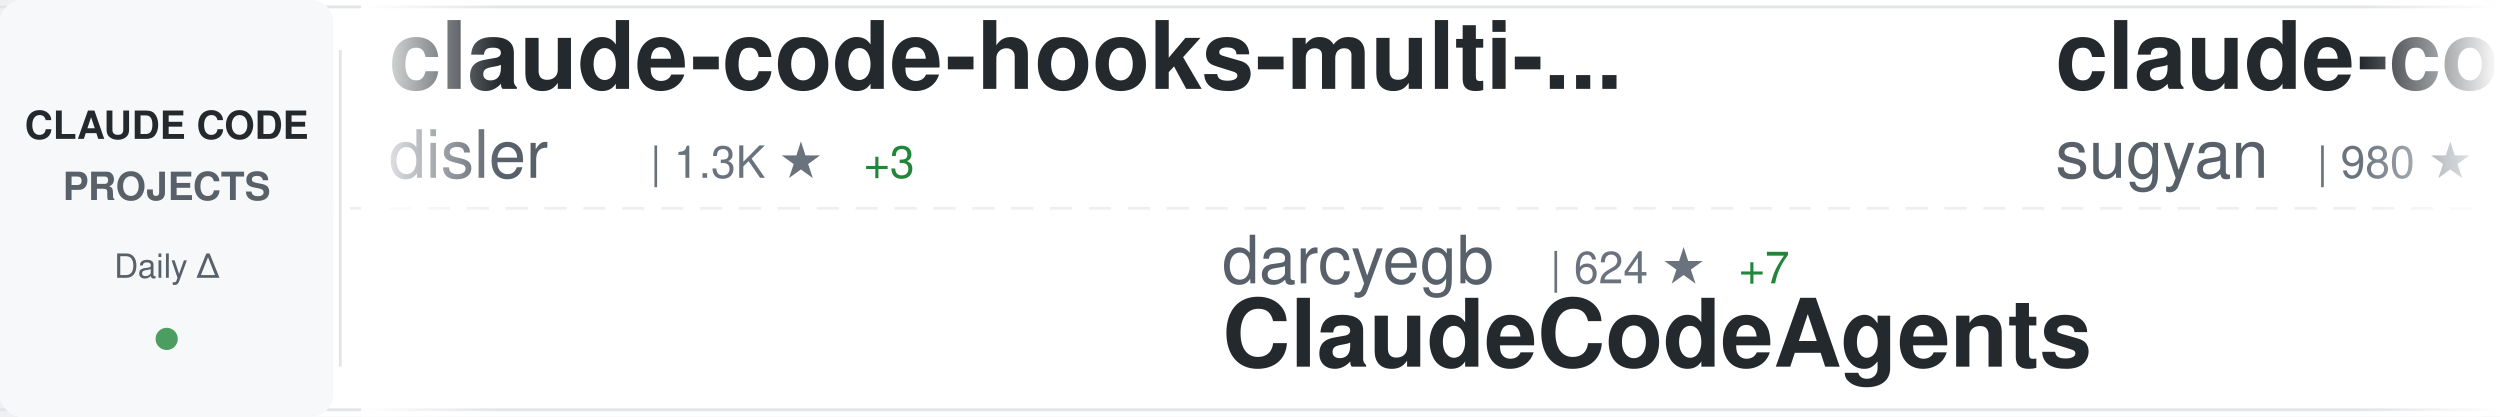
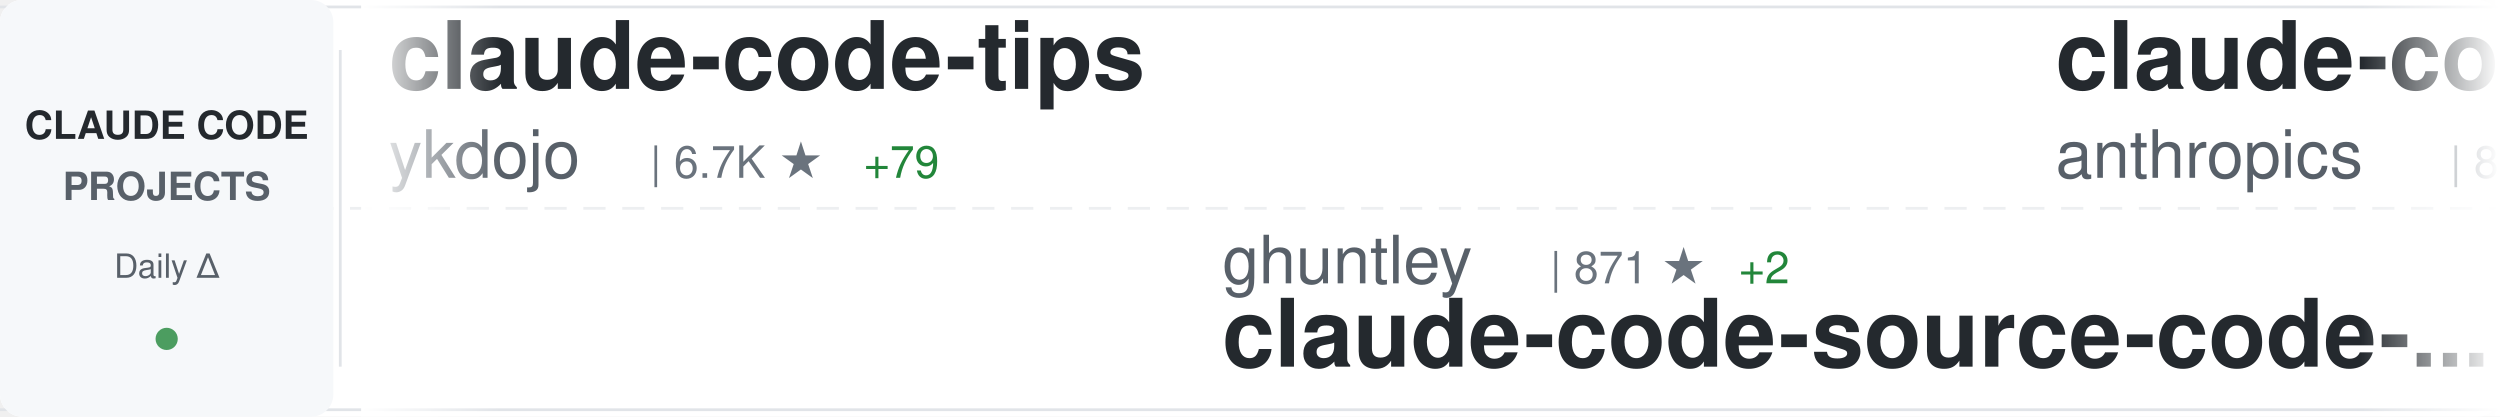
<svg xmlns="http://www.w3.org/2000/svg" width="900" height="150">
  <defs>
    <linearGradient id="awesomeLeftFade" x1="0%" y1="0%" x2="100%" y2="0%">
      <stop offset="0%" style="stop-color:#ffffff;stop-opacity:1" />
      <stop offset="100%" style="stop-color:#ffffff;stop-opacity:0" />
    </linearGradient>
    <linearGradient id="awesomeRightFade" x1="0%" y1="0%" x2="100%" y2="0%">
      <stop offset="0%" style="stop-color:#ffffff;stop-opacity:0" />
      <stop offset="100%" style="stop-color:#ffffff;stop-opacity:1" />
    </linearGradient>
  </defs>
  <rect width="900" height="150" fill="#ffffff" rx="8" />
  <rect x="0" y="2" width="900" height="1" fill="#e1e4e8" />
  <rect x="0" y="147" width="900" height="1" fill="#e1e4e8" />
  <line x1="0" y1="75" x2="900" y2="75" stroke="#e1e4e8" stroke-width="1" stroke-dasharray="8 6" opacity="0.6" />
  <rect x="0" y="0" width="120" height="150" fill="#f6f8fa" rx="8" />
  <text x="60" y="50" font-family="-apple-system, BlinkMacSystemFont, 'Segoe UI', Helvetica, Arial, sans-serif" font-size="14" font-weight="600" fill="#24292e" text-anchor="middle">CLAUDE CODE</text>
  <text x="60" y="72" font-family="-apple-system, BlinkMacSystemFont, 'Segoe UI', Helvetica, Arial, sans-serif" font-size="14" font-weight="600" fill="#586069" text-anchor="middle">PROJECTS</text>
  <text x="60" y="100" font-family="-apple-system, BlinkMacSystemFont, 'Segoe UI', Helvetica, Arial, sans-serif" font-size="12" font-weight="500" fill="#586069" text-anchor="middle">Daily Δ</text>
  <circle cx="60" cy="122" r="4" fill="#22863a" opacity="0.8" />
  <rect x="122" y="18" width="1" height="114" fill="#e1e4e8" />
  <clipPath id="awesomeTickerClip">
    <rect x="130" y="0" width="770" height="150" />
  </clipPath>
  <g clip-path="url(#awesomeTickerClip)">
    <g id="awesomeTickerItems">
      <animateTransform attributeName="transform" attributeType="XML" type="translate" from="0 0" to="-3000 0" dur="54s" repeatCount="indefinite" />
      <g transform="translate(0, 0)">
-         <text x="140" y="32" font-family="-apple-system, BlinkMacSystemFont, 'Segoe UI', Helvetica, Arial, sans-serif" font-size="34" font-weight="600" fill="#24292e">claude-code-hooks-multi-...</text>
-         <text x="140" y="64" font-family="-apple-system, BlinkMacSystemFont, 'Segoe UI', Helvetica, Arial, sans-serif" font-size="24" font-weight="400" fill="#586069">disler</text>
-         <text x="234" y="64" font-family="-apple-system, BlinkMacSystemFont, 'Segoe UI', Helvetica, Arial, sans-serif" font-size="16" font-weight="500" fill="#6a737d">| 1.3K ★</text>
-         <text x="311" y="64" font-family="-apple-system, BlinkMacSystemFont, 'Segoe UI', Helvetica, Arial, sans-serif" font-size="16" font-weight="500" fill="#22863a"> +3</text>
+         <text x="140" y="32" font-family="-apple-system, BlinkMacSystemFont, 'Segoe UI', Helvetica, Arial, sans-serif" font-size="34" font-weight="600" fill="#24292e">claude-code-tips</text>
+         <text x="140" y="64" font-family="-apple-system, BlinkMacSystemFont, 'Segoe UI', Helvetica, Arial, sans-serif" font-size="24" font-weight="400" fill="#586069">ykdojo</text>
+         <text x="234" y="64" font-family="-apple-system, BlinkMacSystemFont, 'Segoe UI', Helvetica, Arial, sans-serif" font-size="16" font-weight="500" fill="#6a737d">| 6.7K ★</text>
+         <text x="311" y="64" font-family="-apple-system, BlinkMacSystemFont, 'Segoe UI', Helvetica, Arial, sans-serif" font-size="16" font-weight="500" fill="#22863a"> +79</text>
      </g>
      <g transform="translate(300, 0)">
-         <text x="140" y="102" font-family="-apple-system, BlinkMacSystemFont, 'Segoe UI', Helvetica, Arial, sans-serif" font-size="24" font-weight="400" fill="#586069">darcyegb</text>
-         <text x="258" y="102" font-family="-apple-system, BlinkMacSystemFont, 'Segoe UI', Helvetica, Arial, sans-serif" font-size="16" font-weight="500" fill="#6a737d">| 624 ★</text>
-         <text x="326" y="102" font-family="-apple-system, BlinkMacSystemFont, 'Segoe UI', Helvetica, Arial, sans-serif" font-size="16" font-weight="500" fill="#22863a"> +7</text>
-         <text x="140" y="132" font-family="-apple-system, BlinkMacSystemFont, 'Segoe UI', Helvetica, Arial, sans-serif" font-size="34" font-weight="600" fill="#24292e">ClaudeCodeAgents</text>
+         <text x="140" y="102" font-family="-apple-system, BlinkMacSystemFont, 'Segoe UI', Helvetica, Arial, sans-serif" font-size="24" font-weight="400" fill="#586069">ghuntley</text>
+         <text x="258" y="102" font-family="-apple-system, BlinkMacSystemFont, 'Segoe UI', Helvetica, Arial, sans-serif" font-size="16" font-weight="500" fill="#6a737d">| 871 ★</text>
+         <text x="326" y="102" font-family="-apple-system, BlinkMacSystemFont, 'Segoe UI', Helvetica, Arial, sans-serif" font-size="16" font-weight="500" fill="#22863a"> +2</text>
+         <text x="140" y="132" font-family="-apple-system, BlinkMacSystemFont, 'Segoe UI', Helvetica, Arial, sans-serif" font-size="34" font-weight="600" fill="#24292e">claude-code-source-code-...</text>
      </g>
      <g transform="translate(600, 0)">
-         <text x="140" y="32" font-family="-apple-system, BlinkMacSystemFont, 'Segoe UI', Helvetica, Arial, sans-serif" font-size="34" font-weight="600" fill="#24292e">claude-code-webui</text>
-         <text x="140" y="64" font-family="-apple-system, BlinkMacSystemFont, 'Segoe UI', Helvetica, Arial, sans-serif" font-size="24" font-weight="400" fill="#586069">sugyan</text>
-         <text x="234" y="64" font-family="-apple-system, BlinkMacSystemFont, 'Segoe UI', Helvetica, Arial, sans-serif" font-size="16" font-weight="500" fill="#6a737d">| 980 ★</text>
-         <text x="302" y="64" font-family="-apple-system, BlinkMacSystemFont, 'Segoe UI', Helvetica, Arial, sans-serif" font-size="16" font-weight="500" fill="#22863a"> +1</text>
+         <text x="140" y="32" font-family="-apple-system, BlinkMacSystemFont, 'Segoe UI', Helvetica, Arial, sans-serif" font-size="34" font-weight="600" fill="#24292e">claude-code</text>
+         <text x="140" y="64" font-family="-apple-system, BlinkMacSystemFont, 'Segoe UI', Helvetica, Arial, sans-serif" font-size="24" font-weight="400" fill="#586069">anthropics</text>
+         <text x="282" y="64" font-family="-apple-system, BlinkMacSystemFont, 'Segoe UI', Helvetica, Arial, sans-serif" font-size="16" font-weight="500" fill="#6a737d">| 82.8K ★</text>
+         <text x="368" y="64" font-family="-apple-system, BlinkMacSystemFont, 'Segoe UI', Helvetica, Arial, sans-serif" font-size="16" font-weight="500" fill="#22863a"> +557</text>
      </g>
      <g transform="translate(900, 0)">
-         <text x="140" y="102" font-family="-apple-system, BlinkMacSystemFont, 'Segoe UI', Helvetica, Arial, sans-serif" font-size="24" font-weight="400" fill="#586069">simonw</text>
-         <text x="234" y="102" font-family="-apple-system, BlinkMacSystemFont, 'Segoe UI', Helvetica, Arial, sans-serif" font-size="16" font-weight="500" fill="#6a737d">| 1.2K ★</text>
-         <text x="311" y="102" font-family="-apple-system, BlinkMacSystemFont, 'Segoe UI', Helvetica, Arial, sans-serif" font-size="16" font-weight="500" fill="#22863a"> +3</text>
-         <text x="140" y="132" font-family="-apple-system, BlinkMacSystemFont, 'Segoe UI', Helvetica, Arial, sans-serif" font-size="34" font-weight="600" fill="#24292e">claude-code-transcripts</text>
+         <text x="140" y="102" font-family="-apple-system, BlinkMacSystemFont, 'Segoe UI', Helvetica, Arial, sans-serif" font-size="24" font-weight="400" fill="#586069">lyconear</text>
+         <text x="258" y="102" font-family="-apple-system, BlinkMacSystemFont, 'Segoe UI', Helvetica, Arial, sans-serif" font-size="16" font-weight="500" fill="#6a737d">| 4 ★</text>
+         <text x="140" y="132" font-family="-apple-system, BlinkMacSystemFont, 'Segoe UI', Helvetica, Arial, sans-serif" font-size="34" font-weight="600" fill="#24292e">Claude-Code</text>
      </g>
      <g transform="translate(1200, 0)">
-         <text x="140" y="32" font-family="-apple-system, BlinkMacSystemFont, 'Segoe UI', Helvetica, Arial, sans-serif" font-size="34" font-weight="600" fill="#24292e">claude-agent-sdk-python</text>
-         <text x="140" y="64" font-family="-apple-system, BlinkMacSystemFont, 'Segoe UI', Helvetica, Arial, sans-serif" font-size="24" font-weight="400" fill="#586069">anthropics</text>
-         <text x="282" y="64" font-family="-apple-system, BlinkMacSystemFont, 'Segoe UI', Helvetica, Arial, sans-serif" font-size="16" font-weight="500" fill="#6a737d">| 5.7K ★</text>
-         <text x="359" y="64" font-family="-apple-system, BlinkMacSystemFont, 'Segoe UI', Helvetica, Arial, sans-serif" font-size="16" font-weight="500" fill="#22863a"> +31</text>
+         <text x="140" y="32" font-family="-apple-system, BlinkMacSystemFont, 'Segoe UI', Helvetica, Arial, sans-serif" font-size="34" font-weight="600" fill="#24292e">cc-switch</text>
+         <text x="140" y="64" font-family="-apple-system, BlinkMacSystemFont, 'Segoe UI', Helvetica, Arial, sans-serif" font-size="24" font-weight="400" fill="#586069">farion1231</text>
+         <text x="282" y="64" font-family="-apple-system, BlinkMacSystemFont, 'Segoe UI', Helvetica, Arial, sans-serif" font-size="16" font-weight="500" fill="#6a737d">| 33.5K ★</text>
+         <text x="368" y="64" font-family="-apple-system, BlinkMacSystemFont, 'Segoe UI', Helvetica, Arial, sans-serif" font-size="16" font-weight="500" fill="#22863a"> +538</text>
      </g>
      <g transform="translate(1500, 0)">
-         <text x="140" y="102" font-family="-apple-system, BlinkMacSystemFont, 'Segoe UI', Helvetica, Arial, sans-serif" font-size="24" font-weight="400" fill="#586069">trailofbits</text>
-         <text x="294" y="102" font-family="-apple-system, BlinkMacSystemFont, 'Segoe UI', Helvetica, Arial, sans-serif" font-size="16" font-weight="500" fill="#6a737d">| 1.7K ★</text>
-         <text x="371" y="102" font-family="-apple-system, BlinkMacSystemFont, 'Segoe UI', Helvetica, Arial, sans-serif" font-size="16" font-weight="500" fill="#22863a"> +5</text>
-         <text x="140" y="132" font-family="-apple-system, BlinkMacSystemFont, 'Segoe UI', Helvetica, Arial, sans-serif" font-size="34" font-weight="600" fill="#24292e">claude-code-config</text>
+         <text x="140" y="102" font-family="-apple-system, BlinkMacSystemFont, 'Segoe UI', Helvetica, Arial, sans-serif" font-size="24" font-weight="400" fill="#586069">anthropics</text>
+         <text x="282" y="102" font-family="-apple-system, BlinkMacSystemFont, 'Segoe UI', Helvetica, Arial, sans-serif" font-size="16" font-weight="500" fill="#6a737d">| 1.8K ★</text>
+         <text x="359" y="102" font-family="-apple-system, BlinkMacSystemFont, 'Segoe UI', Helvetica, Arial, sans-serif" font-size="16" font-weight="500" fill="#22863a"> +13</text>
+         <text x="140" y="132" font-family="-apple-system, BlinkMacSystemFont, 'Segoe UI', Helvetica, Arial, sans-serif" font-size="34" font-weight="600" fill="#24292e">claude-agent-sdk-demos</text>
      </g>
      <g transform="translate(1800, 0)">
-         <text x="140" y="32" font-family="-apple-system, BlinkMacSystemFont, 'Segoe UI', Helvetica, Arial, sans-serif" font-size="34" font-weight="600" fill="#24292e">claude-code-tresor</text>
-         <text x="140" y="64" font-family="-apple-system, BlinkMacSystemFont, 'Segoe UI', Helvetica, Arial, sans-serif" font-size="24" font-weight="400" fill="#586069">alirezarezvani</text>
-         <text x="330" y="64" font-family="-apple-system, BlinkMacSystemFont, 'Segoe UI', Helvetica, Arial, sans-serif" font-size="16" font-weight="500" fill="#6a737d">| 641 ★</text>
-         <text x="398" y="64" font-family="-apple-system, BlinkMacSystemFont, 'Segoe UI', Helvetica, Arial, sans-serif" font-size="16" font-weight="500" fill="#22863a"> +3</text>
+         <text x="140" y="32" font-family="-apple-system, BlinkMacSystemFont, 'Segoe UI', Helvetica, Arial, sans-serif" font-size="34" font-weight="600" fill="#24292e">opcode</text>
+         <text x="140" y="64" font-family="-apple-system, BlinkMacSystemFont, 'Segoe UI', Helvetica, Arial, sans-serif" font-size="24" font-weight="400" fill="#586069">winfunc</text>
+         <text x="246" y="64" font-family="-apple-system, BlinkMacSystemFont, 'Segoe UI', Helvetica, Arial, sans-serif" font-size="16" font-weight="500" fill="#6a737d">| 21.1K ★</text>
+         <text x="332" y="64" font-family="-apple-system, BlinkMacSystemFont, 'Segoe UI', Helvetica, Arial, sans-serif" font-size="16" font-weight="500" fill="#22863a"> +22</text>
      </g>
      <g transform="translate(2100, 0)">
-         <text x="140" y="102" font-family="-apple-system, BlinkMacSystemFont, 'Segoe UI', Helvetica, Arial, sans-serif" font-size="24" font-weight="400" fill="#586069">musistudio</text>
-         <text x="282" y="102" font-family="-apple-system, BlinkMacSystemFont, 'Segoe UI', Helvetica, Arial, sans-serif" font-size="16" font-weight="500" fill="#6a737d">| 30.4K ★</text>
-         <text x="368" y="102" font-family="-apple-system, BlinkMacSystemFont, 'Segoe UI', Helvetica, Arial, sans-serif" font-size="16" font-weight="500" fill="#22863a"> +85</text>
-         <text x="140" y="132" font-family="-apple-system, BlinkMacSystemFont, 'Segoe UI', Helvetica, Arial, sans-serif" font-size="34" font-weight="600" fill="#24292e">claude-code-router</text>
+         <text x="140" y="102" font-family="-apple-system, BlinkMacSystemFont, 'Segoe UI', Helvetica, Arial, sans-serif" font-size="24" font-weight="400" fill="#586069">qwibitai</text>
+         <text x="258" y="102" font-family="-apple-system, BlinkMacSystemFont, 'Segoe UI', Helvetica, Arial, sans-serif" font-size="16" font-weight="500" fill="#6a737d">| 25.5K ★</text>
+         <text x="344" y="102" font-family="-apple-system, BlinkMacSystemFont, 'Segoe UI', Helvetica, Arial, sans-serif" font-size="16" font-weight="500" fill="#22863a"> +174</text>
+         <text x="140" y="132" font-family="-apple-system, BlinkMacSystemFont, 'Segoe UI', Helvetica, Arial, sans-serif" font-size="34" font-weight="600" fill="#24292e">nanoclaw</text>
      </g>
      <g transform="translate(2400, 0)">
-         <text x="140" y="32" font-family="-apple-system, BlinkMacSystemFont, 'Segoe UI', Helvetica, Arial, sans-serif" font-size="34" font-weight="600" fill="#24292e">ralph</text>
-         <text x="140" y="64" font-family="-apple-system, BlinkMacSystemFont, 'Segoe UI', Helvetica, Arial, sans-serif" font-size="24" font-weight="400" fill="#586069">snarktank</text>
-         <text x="270" y="64" font-family="-apple-system, BlinkMacSystemFont, 'Segoe UI', Helvetica, Arial, sans-serif" font-size="16" font-weight="500" fill="#6a737d">| 13.7K ★</text>
-         <text x="356" y="64" font-family="-apple-system, BlinkMacSystemFont, 'Segoe UI', Helvetica, Arial, sans-serif" font-size="16" font-weight="500" fill="#22863a"> +68</text>
+         <text x="140" y="32" font-family="-apple-system, BlinkMacSystemFont, 'Segoe UI', Helvetica, Arial, sans-serif" font-size="34" font-weight="600" fill="#24292e">claude-code-pm-course</text>
+         <text x="140" y="64" font-family="-apple-system, BlinkMacSystemFont, 'Segoe UI', Helvetica, Arial, sans-serif" font-size="24" font-weight="400" fill="#586069">carlvellotti</text>
+         <text x="306" y="64" font-family="-apple-system, BlinkMacSystemFont, 'Segoe UI', Helvetica, Arial, sans-serif" font-size="16" font-weight="500" fill="#6a737d">| 1.7K ★</text>
+         <text x="383" y="64" font-family="-apple-system, BlinkMacSystemFont, 'Segoe UI', Helvetica, Arial, sans-serif" font-size="16" font-weight="500" fill="#22863a"> +9</text>
      </g>
      <g transform="translate(2700, 0)">
-         <text x="140" y="102" font-family="-apple-system, BlinkMacSystemFont, 'Segoe UI', Helvetica, Arial, sans-serif" font-size="24" font-weight="400" fill="#586069">ericbuess</text>
-         <text x="270" y="102" font-family="-apple-system, BlinkMacSystemFont, 'Segoe UI', Helvetica, Arial, sans-serif" font-size="16" font-weight="500" fill="#6a737d">| 754 ★</text>
-         <text x="338" y="102" font-family="-apple-system, BlinkMacSystemFont, 'Segoe UI', Helvetica, Arial, sans-serif" font-size="16" font-weight="500" fill="#22863a"> +2</text>
-         <text x="140" y="132" font-family="-apple-system, BlinkMacSystemFont, 'Segoe UI', Helvetica, Arial, sans-serif" font-size="34" font-weight="600" fill="#24292e">claude-code-docs</text>
+         <text x="140" y="102" font-family="-apple-system, BlinkMacSystemFont, 'Segoe UI', Helvetica, Arial, sans-serif" font-size="24" font-weight="400" fill="#586069">disler</text>
+         <text x="234" y="102" font-family="-apple-system, BlinkMacSystemFont, 'Segoe UI', Helvetica, Arial, sans-serif" font-size="16" font-weight="500" fill="#6a737d">| 552 ★</text>
+         <text x="302" y="102" font-family="-apple-system, BlinkMacSystemFont, 'Segoe UI', Helvetica, Arial, sans-serif" font-size="16" font-weight="500" fill="#22863a"> +6</text>
+         <text x="140" y="132" font-family="-apple-system, BlinkMacSystemFont, 'Segoe UI', Helvetica, Arial, sans-serif" font-size="34" font-weight="600" fill="#24292e">pi-vs-claude-code</text>
      </g>
      <g transform="translate(3000, 0)">
-         <text x="140" y="32" font-family="-apple-system, BlinkMacSystemFont, 'Segoe UI', Helvetica, Arial, sans-serif" font-size="34" font-weight="600" fill="#24292e">claude-code-hooks-multi-...</text>
-         <text x="140" y="64" font-family="-apple-system, BlinkMacSystemFont, 'Segoe UI', Helvetica, Arial, sans-serif" font-size="24" font-weight="400" fill="#586069">disler</text>
-         <text x="234" y="64" font-family="-apple-system, BlinkMacSystemFont, 'Segoe UI', Helvetica, Arial, sans-serif" font-size="16" font-weight="500" fill="#6a737d">| 1.3K ★</text>
-         <text x="311" y="64" font-family="-apple-system, BlinkMacSystemFont, 'Segoe UI', Helvetica, Arial, sans-serif" font-size="16" font-weight="500" fill="#22863a"> +3</text>
+         <text x="140" y="32" font-family="-apple-system, BlinkMacSystemFont, 'Segoe UI', Helvetica, Arial, sans-serif" font-size="34" font-weight="600" fill="#24292e">claude-code-tips</text>
+         <text x="140" y="64" font-family="-apple-system, BlinkMacSystemFont, 'Segoe UI', Helvetica, Arial, sans-serif" font-size="24" font-weight="400" fill="#586069">ykdojo</text>
+         <text x="234" y="64" font-family="-apple-system, BlinkMacSystemFont, 'Segoe UI', Helvetica, Arial, sans-serif" font-size="16" font-weight="500" fill="#6a737d">| 6.7K ★</text>
+         <text x="311" y="64" font-family="-apple-system, BlinkMacSystemFont, 'Segoe UI', Helvetica, Arial, sans-serif" font-size="16" font-weight="500" fill="#22863a"> +79</text>
      </g>
      <g transform="translate(3300, 0)">
-         <text x="140" y="102" font-family="-apple-system, BlinkMacSystemFont, 'Segoe UI', Helvetica, Arial, sans-serif" font-size="24" font-weight="400" fill="#586069">darcyegb</text>
-         <text x="258" y="102" font-family="-apple-system, BlinkMacSystemFont, 'Segoe UI', Helvetica, Arial, sans-serif" font-size="16" font-weight="500" fill="#6a737d">| 624 ★</text>
-         <text x="326" y="102" font-family="-apple-system, BlinkMacSystemFont, 'Segoe UI', Helvetica, Arial, sans-serif" font-size="16" font-weight="500" fill="#22863a"> +7</text>
-         <text x="140" y="132" font-family="-apple-system, BlinkMacSystemFont, 'Segoe UI', Helvetica, Arial, sans-serif" font-size="34" font-weight="600" fill="#24292e">ClaudeCodeAgents</text>
+         <text x="140" y="102" font-family="-apple-system, BlinkMacSystemFont, 'Segoe UI', Helvetica, Arial, sans-serif" font-size="24" font-weight="400" fill="#586069">ghuntley</text>
+         <text x="258" y="102" font-family="-apple-system, BlinkMacSystemFont, 'Segoe UI', Helvetica, Arial, sans-serif" font-size="16" font-weight="500" fill="#6a737d">| 871 ★</text>
+         <text x="326" y="102" font-family="-apple-system, BlinkMacSystemFont, 'Segoe UI', Helvetica, Arial, sans-serif" font-size="16" font-weight="500" fill="#22863a"> +2</text>
+         <text x="140" y="132" font-family="-apple-system, BlinkMacSystemFont, 'Segoe UI', Helvetica, Arial, sans-serif" font-size="34" font-weight="600" fill="#24292e">claude-code-source-code-...</text>
      </g>
      <g transform="translate(3600, 0)">
-         <text x="140" y="32" font-family="-apple-system, BlinkMacSystemFont, 'Segoe UI', Helvetica, Arial, sans-serif" font-size="34" font-weight="600" fill="#24292e">claude-code-webui</text>
-         <text x="140" y="64" font-family="-apple-system, BlinkMacSystemFont, 'Segoe UI', Helvetica, Arial, sans-serif" font-size="24" font-weight="400" fill="#586069">sugyan</text>
-         <text x="234" y="64" font-family="-apple-system, BlinkMacSystemFont, 'Segoe UI', Helvetica, Arial, sans-serif" font-size="16" font-weight="500" fill="#6a737d">| 980 ★</text>
-         <text x="302" y="64" font-family="-apple-system, BlinkMacSystemFont, 'Segoe UI', Helvetica, Arial, sans-serif" font-size="16" font-weight="500" fill="#22863a"> +1</text>
+         <text x="140" y="32" font-family="-apple-system, BlinkMacSystemFont, 'Segoe UI', Helvetica, Arial, sans-serif" font-size="34" font-weight="600" fill="#24292e">claude-code</text>
+         <text x="140" y="64" font-family="-apple-system, BlinkMacSystemFont, 'Segoe UI', Helvetica, Arial, sans-serif" font-size="24" font-weight="400" fill="#586069">anthropics</text>
+         <text x="282" y="64" font-family="-apple-system, BlinkMacSystemFont, 'Segoe UI', Helvetica, Arial, sans-serif" font-size="16" font-weight="500" fill="#6a737d">| 82.8K ★</text>
+         <text x="368" y="64" font-family="-apple-system, BlinkMacSystemFont, 'Segoe UI', Helvetica, Arial, sans-serif" font-size="16" font-weight="500" fill="#22863a"> +557</text>
      </g>
      <g transform="translate(3900, 0)">
-         <text x="140" y="102" font-family="-apple-system, BlinkMacSystemFont, 'Segoe UI', Helvetica, Arial, sans-serif" font-size="24" font-weight="400" fill="#586069">simonw</text>
-         <text x="234" y="102" font-family="-apple-system, BlinkMacSystemFont, 'Segoe UI', Helvetica, Arial, sans-serif" font-size="16" font-weight="500" fill="#6a737d">| 1.2K ★</text>
-         <text x="311" y="102" font-family="-apple-system, BlinkMacSystemFont, 'Segoe UI', Helvetica, Arial, sans-serif" font-size="16" font-weight="500" fill="#22863a"> +3</text>
-         <text x="140" y="132" font-family="-apple-system, BlinkMacSystemFont, 'Segoe UI', Helvetica, Arial, sans-serif" font-size="34" font-weight="600" fill="#24292e">claude-code-transcripts</text>
+         <text x="140" y="102" font-family="-apple-system, BlinkMacSystemFont, 'Segoe UI', Helvetica, Arial, sans-serif" font-size="24" font-weight="400" fill="#586069">lyconear</text>
+         <text x="258" y="102" font-family="-apple-system, BlinkMacSystemFont, 'Segoe UI', Helvetica, Arial, sans-serif" font-size="16" font-weight="500" fill="#6a737d">| 4 ★</text>
+         <text x="140" y="132" font-family="-apple-system, BlinkMacSystemFont, 'Segoe UI', Helvetica, Arial, sans-serif" font-size="34" font-weight="600" fill="#24292e">Claude-Code</text>
      </g>
    </g>
  </g>
  <rect x="130" y="0" width="50" height="150" fill="url(#awesomeLeftFade)" />
  <rect x="850" y="0" width="50" height="150" fill="url(#awesomeRightFade)" />
</svg>
